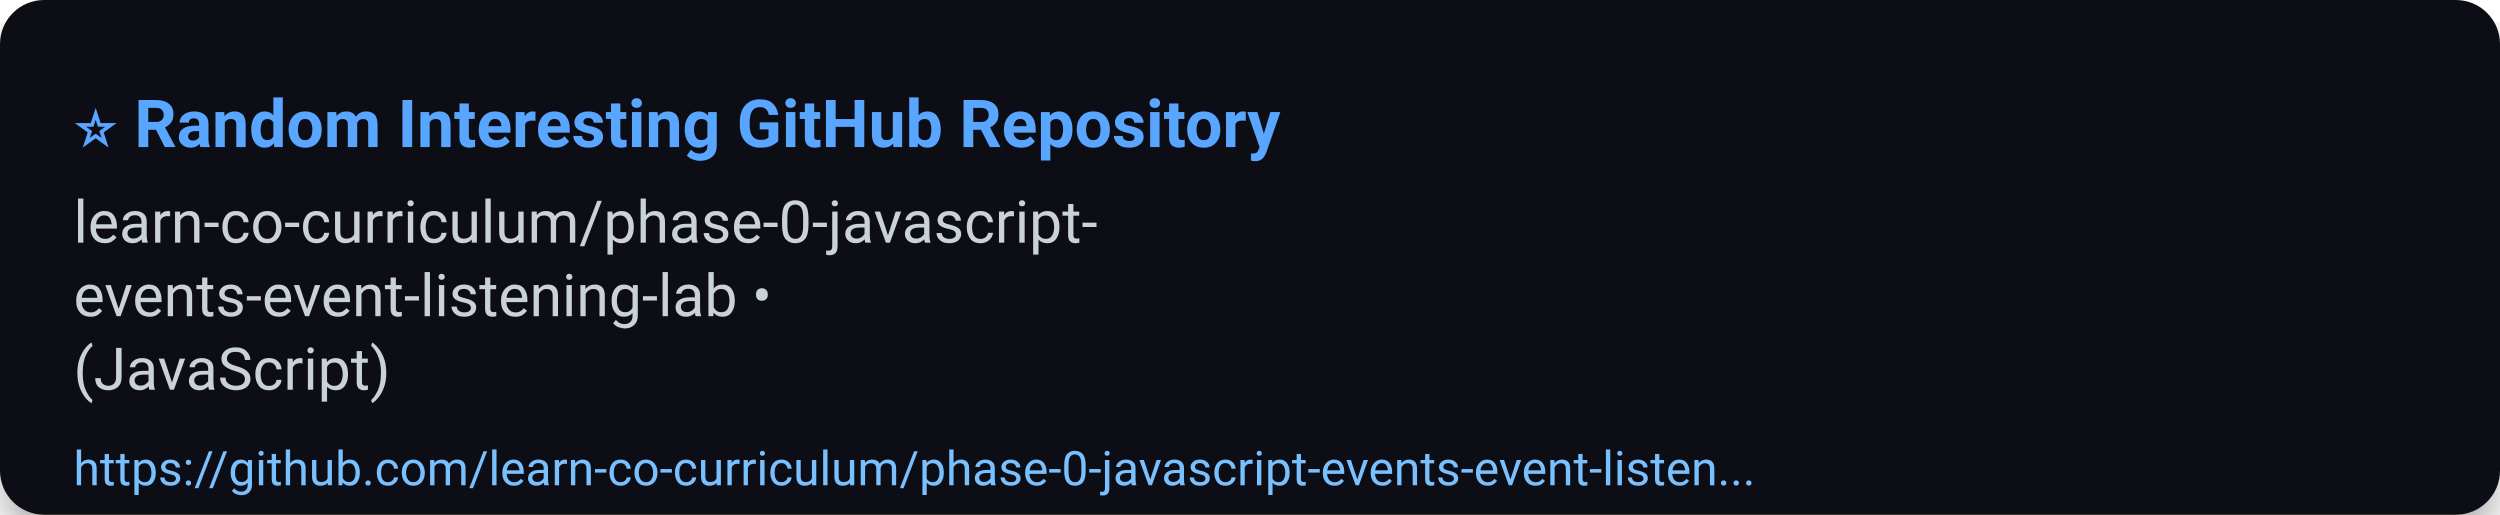
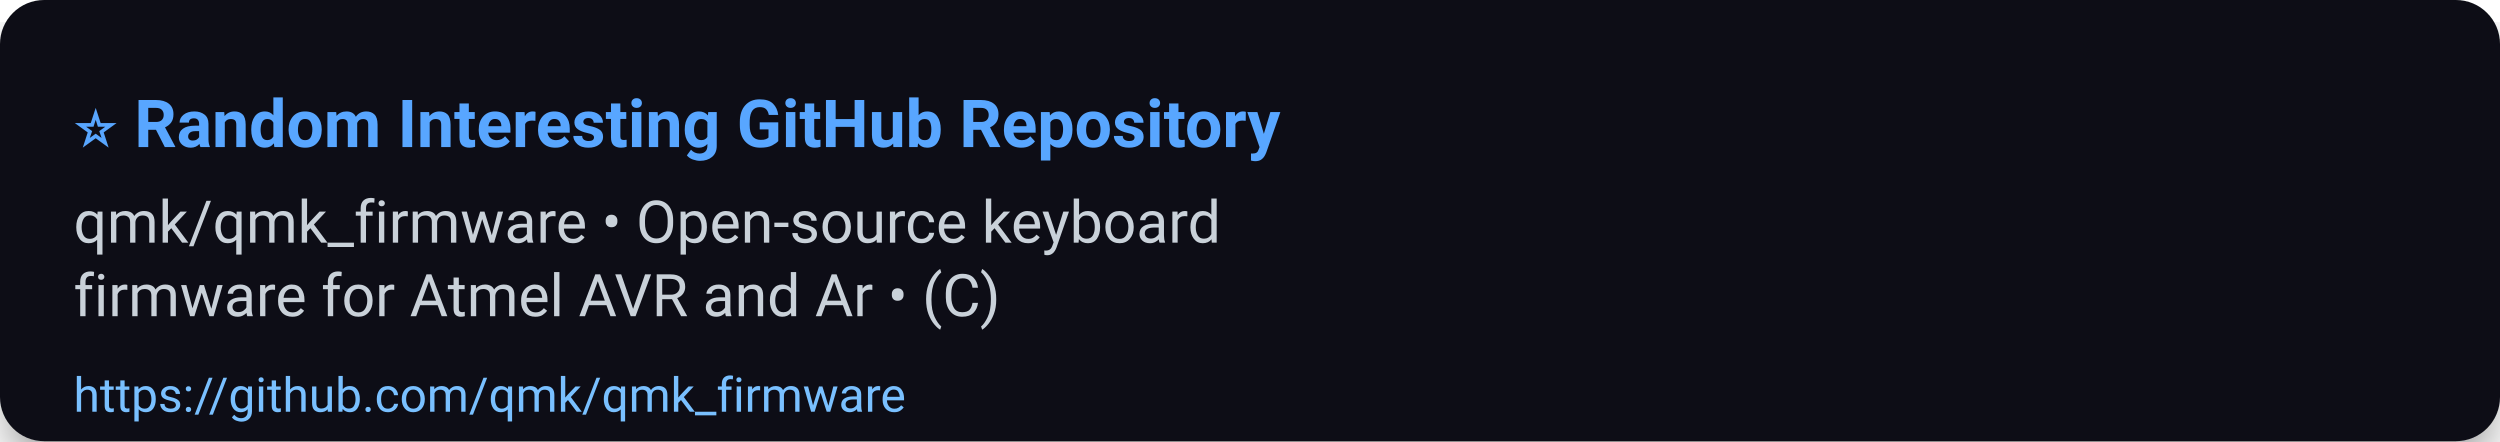
- <svg xmlns="http://www.w3.org/2000/svg" width="680" height="140" viewBox="0 0 680 140" role="img" aria-label="⭐ Random Interesting GitHub Repository">
+ <svg xmlns="http://www.w3.org/2000/svg" width="680" height="120" viewBox="0 0 680 120" role="img" aria-label="⭐ Random Interesting GitHub Repository">
  <defs>
    <filter id="shadow" x="-50%" y="-50%" width="200%" height="200%">
      <feDropShadow dx="0" dy="6" stdDeviation="8" flood-color="#000" flood-opacity="0.45" />
    </filter>
  </defs>
  <rect width="100%" height="100%" rx="12" fill="#0d1117" filter="url(#shadow)" />
  <g>
    <text x="20" y="40" font-size="18" font-family="Segoe UI, Roboto, Arial, sans-serif" font-weight="700" fill="#58a6ff">⭐ Random Interesting GitHub Repository</text>
-     <text x="20" y="66" font-size="16" font-family="Segoe UI, Roboto, Arial, sans-serif" fill="#c9d1d9">learn-co-curriculum/phase-0-javascript-</text>
-     <text x="20" y="86" font-size="16" font-family="Segoe UI, Roboto, Arial, sans-serif" fill="#c9d1d9">events-event-listening-lab •</text>
-     <text x="20" y="106" font-size="16" font-family="Segoe UI, Roboto, Arial, sans-serif" fill="#c9d1d9">(JavaScript)</text>
-     <a href="https://github.com/learn-co-curriculum/phase-0-javascript-events-event-listening-lab">
-       <text x="20" y="132" font-size="13" font-family="Segoe UI, Roboto, Arial, sans-serif" fill="#79c0ff">https://github.com/learn-co-curriculum/phase-0-javascript-events-event-listen...</text>
+     <text x="20" y="66" font-size="16" font-family="Segoe UI, Roboto, Arial, sans-serif" fill="#c9d1d9">qmk/qmk_firmware • Open-source keyboard</text>
+     <text x="20" y="86" font-size="16" font-family="Segoe UI, Roboto, Arial, sans-serif" fill="#c9d1d9">firmware for Atmel AVR and Ar • (C)</text>
+     <a href="https://github.com/qmk/qmk_firmware">
+       <text x="20" y="112" font-size="13" font-family="Segoe UI, Roboto, Arial, sans-serif" fill="#79c0ff">https://github.com/qmk/qmk_firmware</text>
    </a>
  </g>
-   <rect x="0" y="112" width="680" height="28" fill-opacity="0" />
+   <rect x="0" y="92" width="680" height="28" fill-opacity="0" />
</svg>
